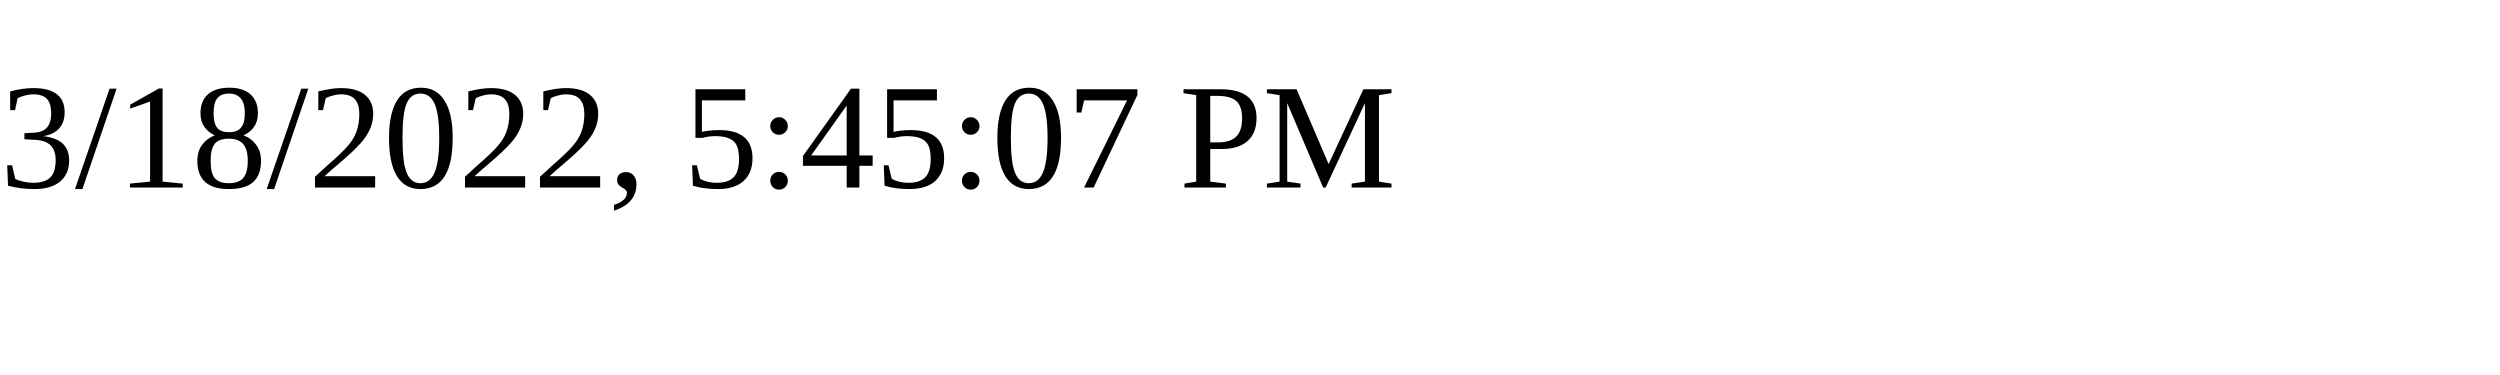
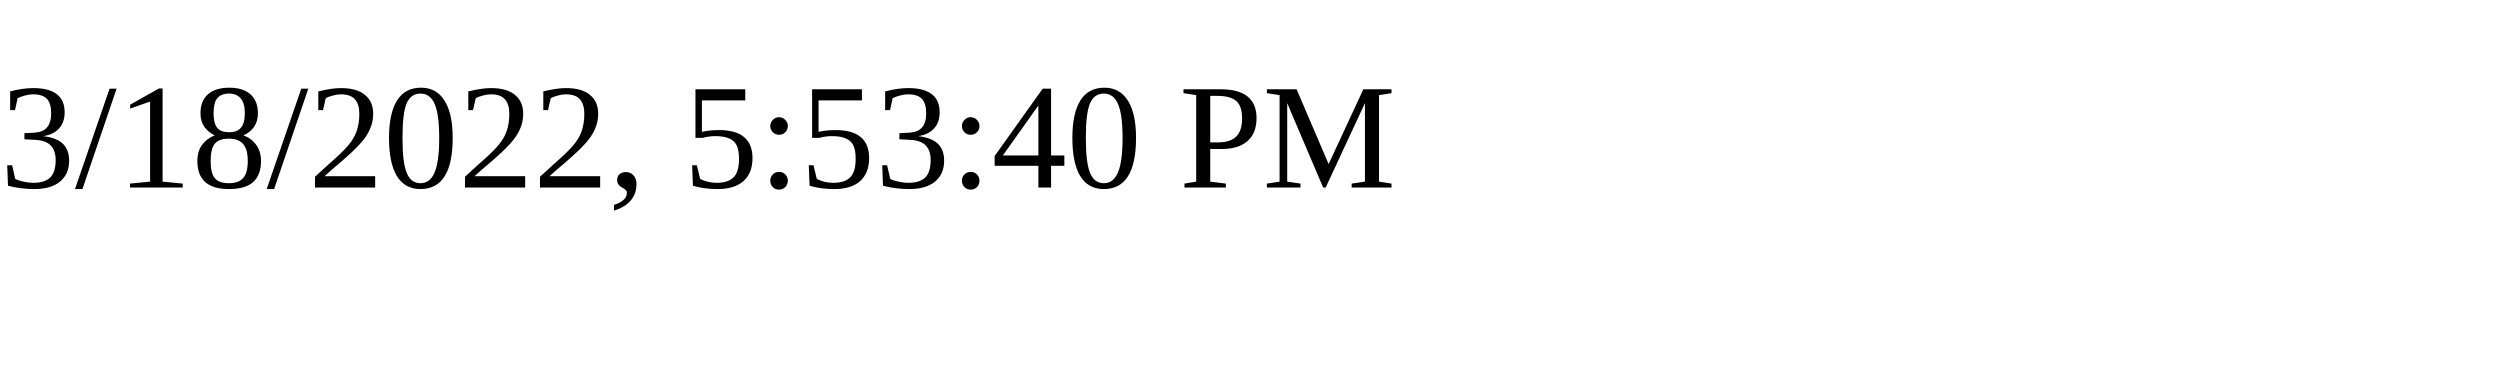
<svg xmlns="http://www.w3.org/2000/svg" height="30" width="200">
-   <text x="0" y="15">3/18/2022, 5:45:07 PM</text>
+   <text x="0" y="15">3/18/2022, 5:53:40 PM</text>
</svg>
